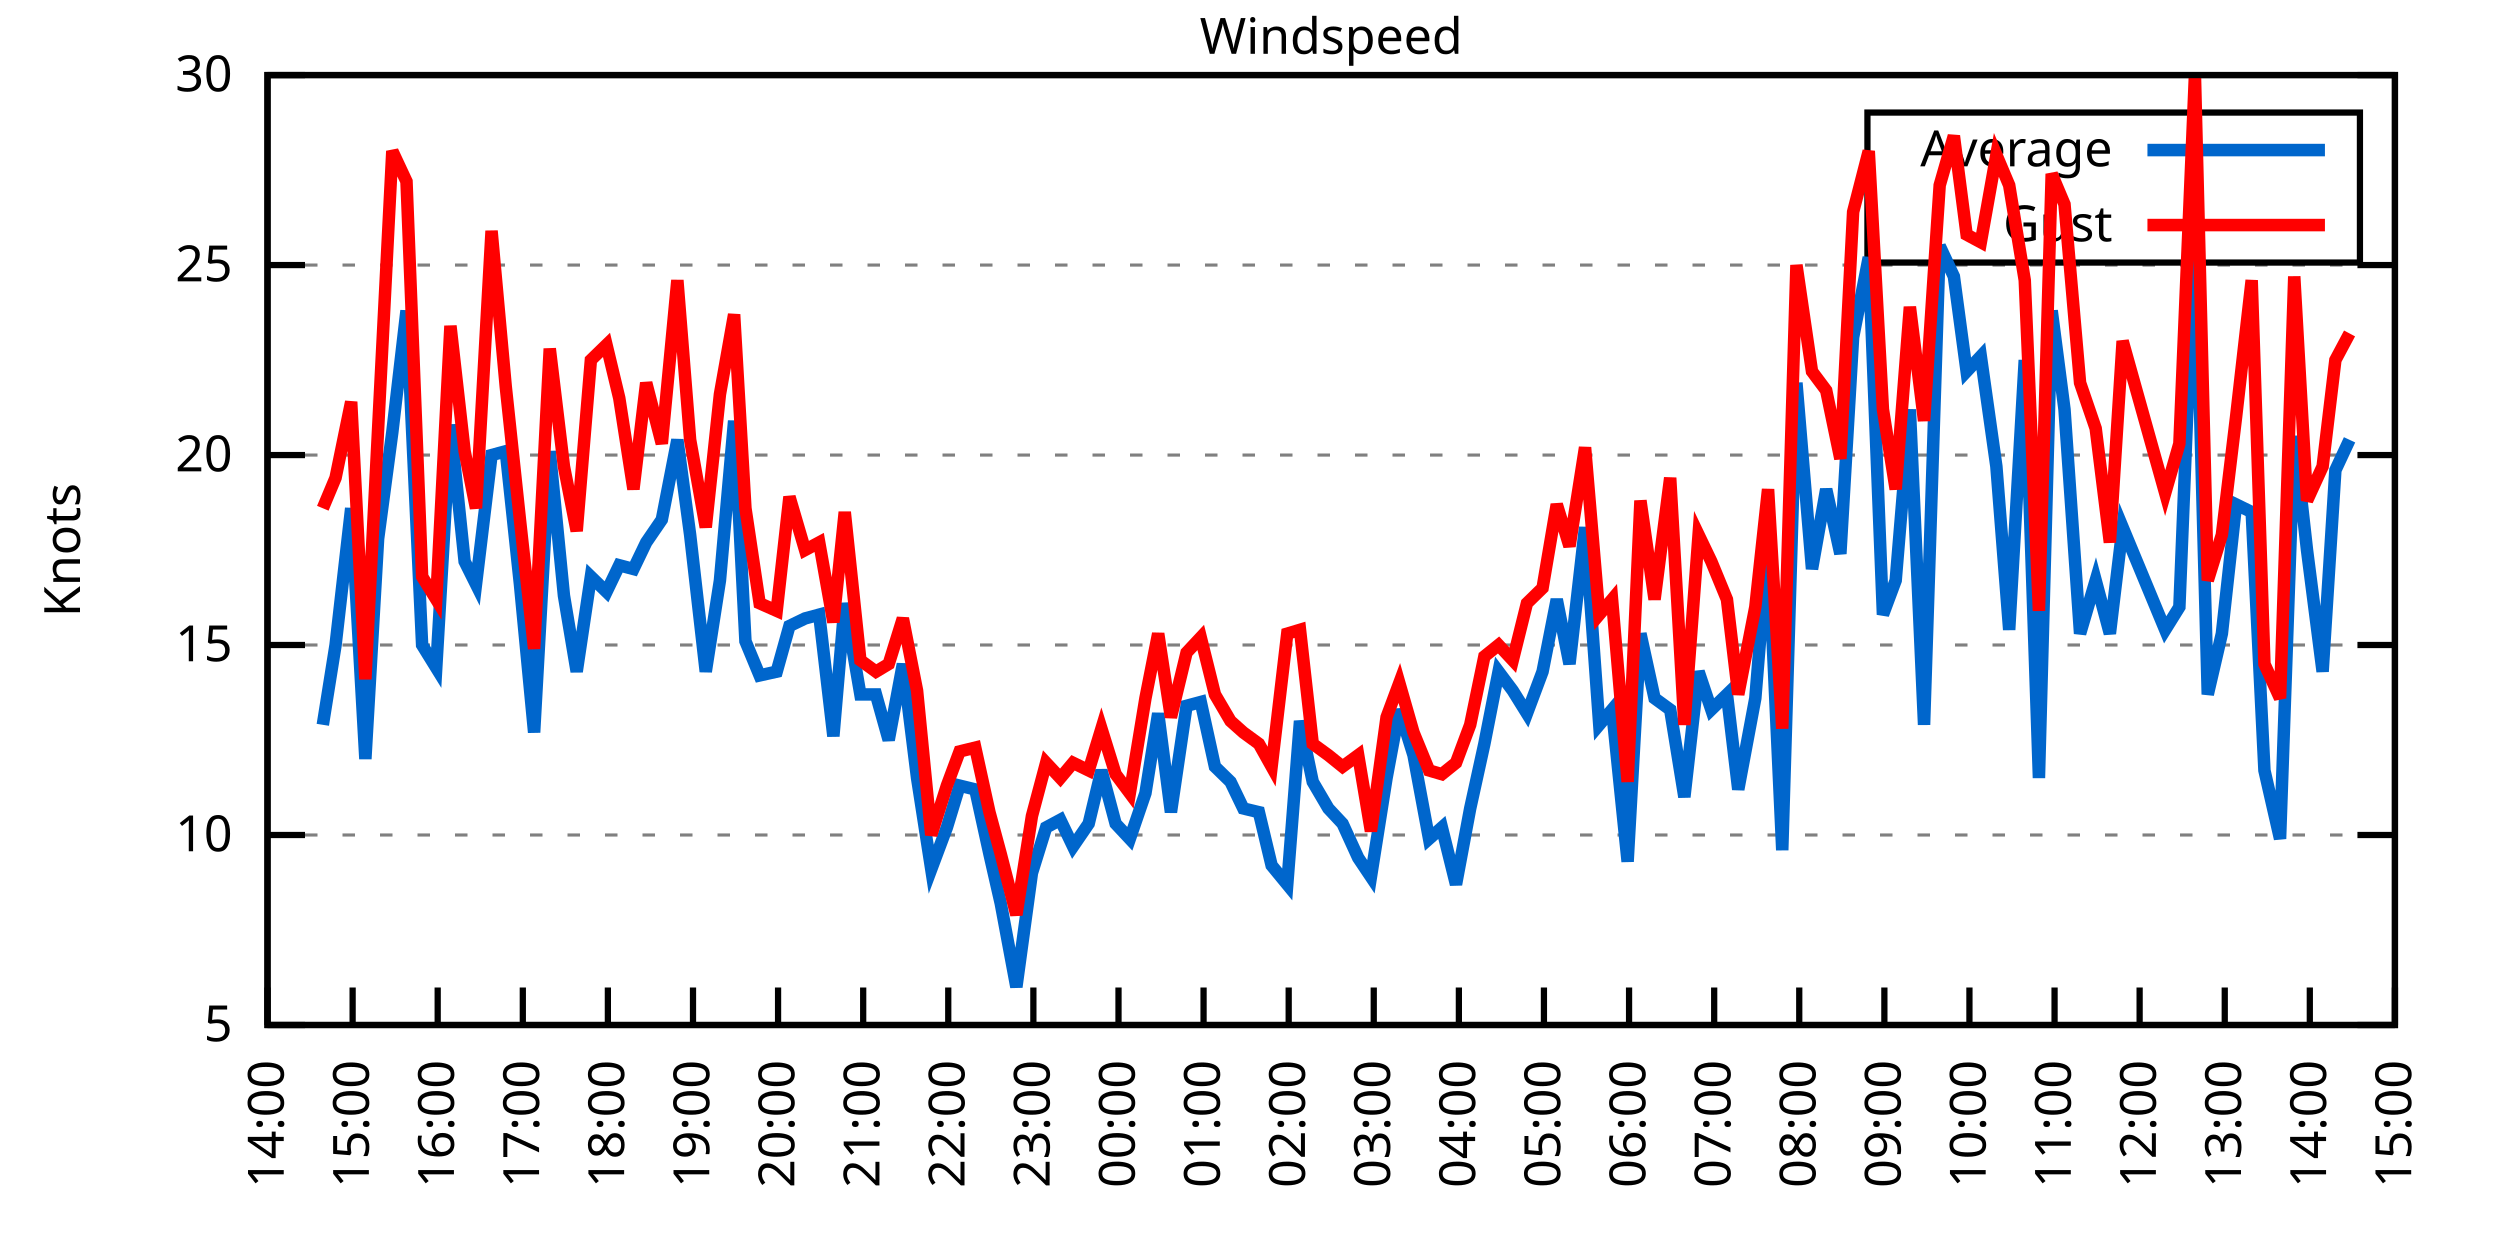
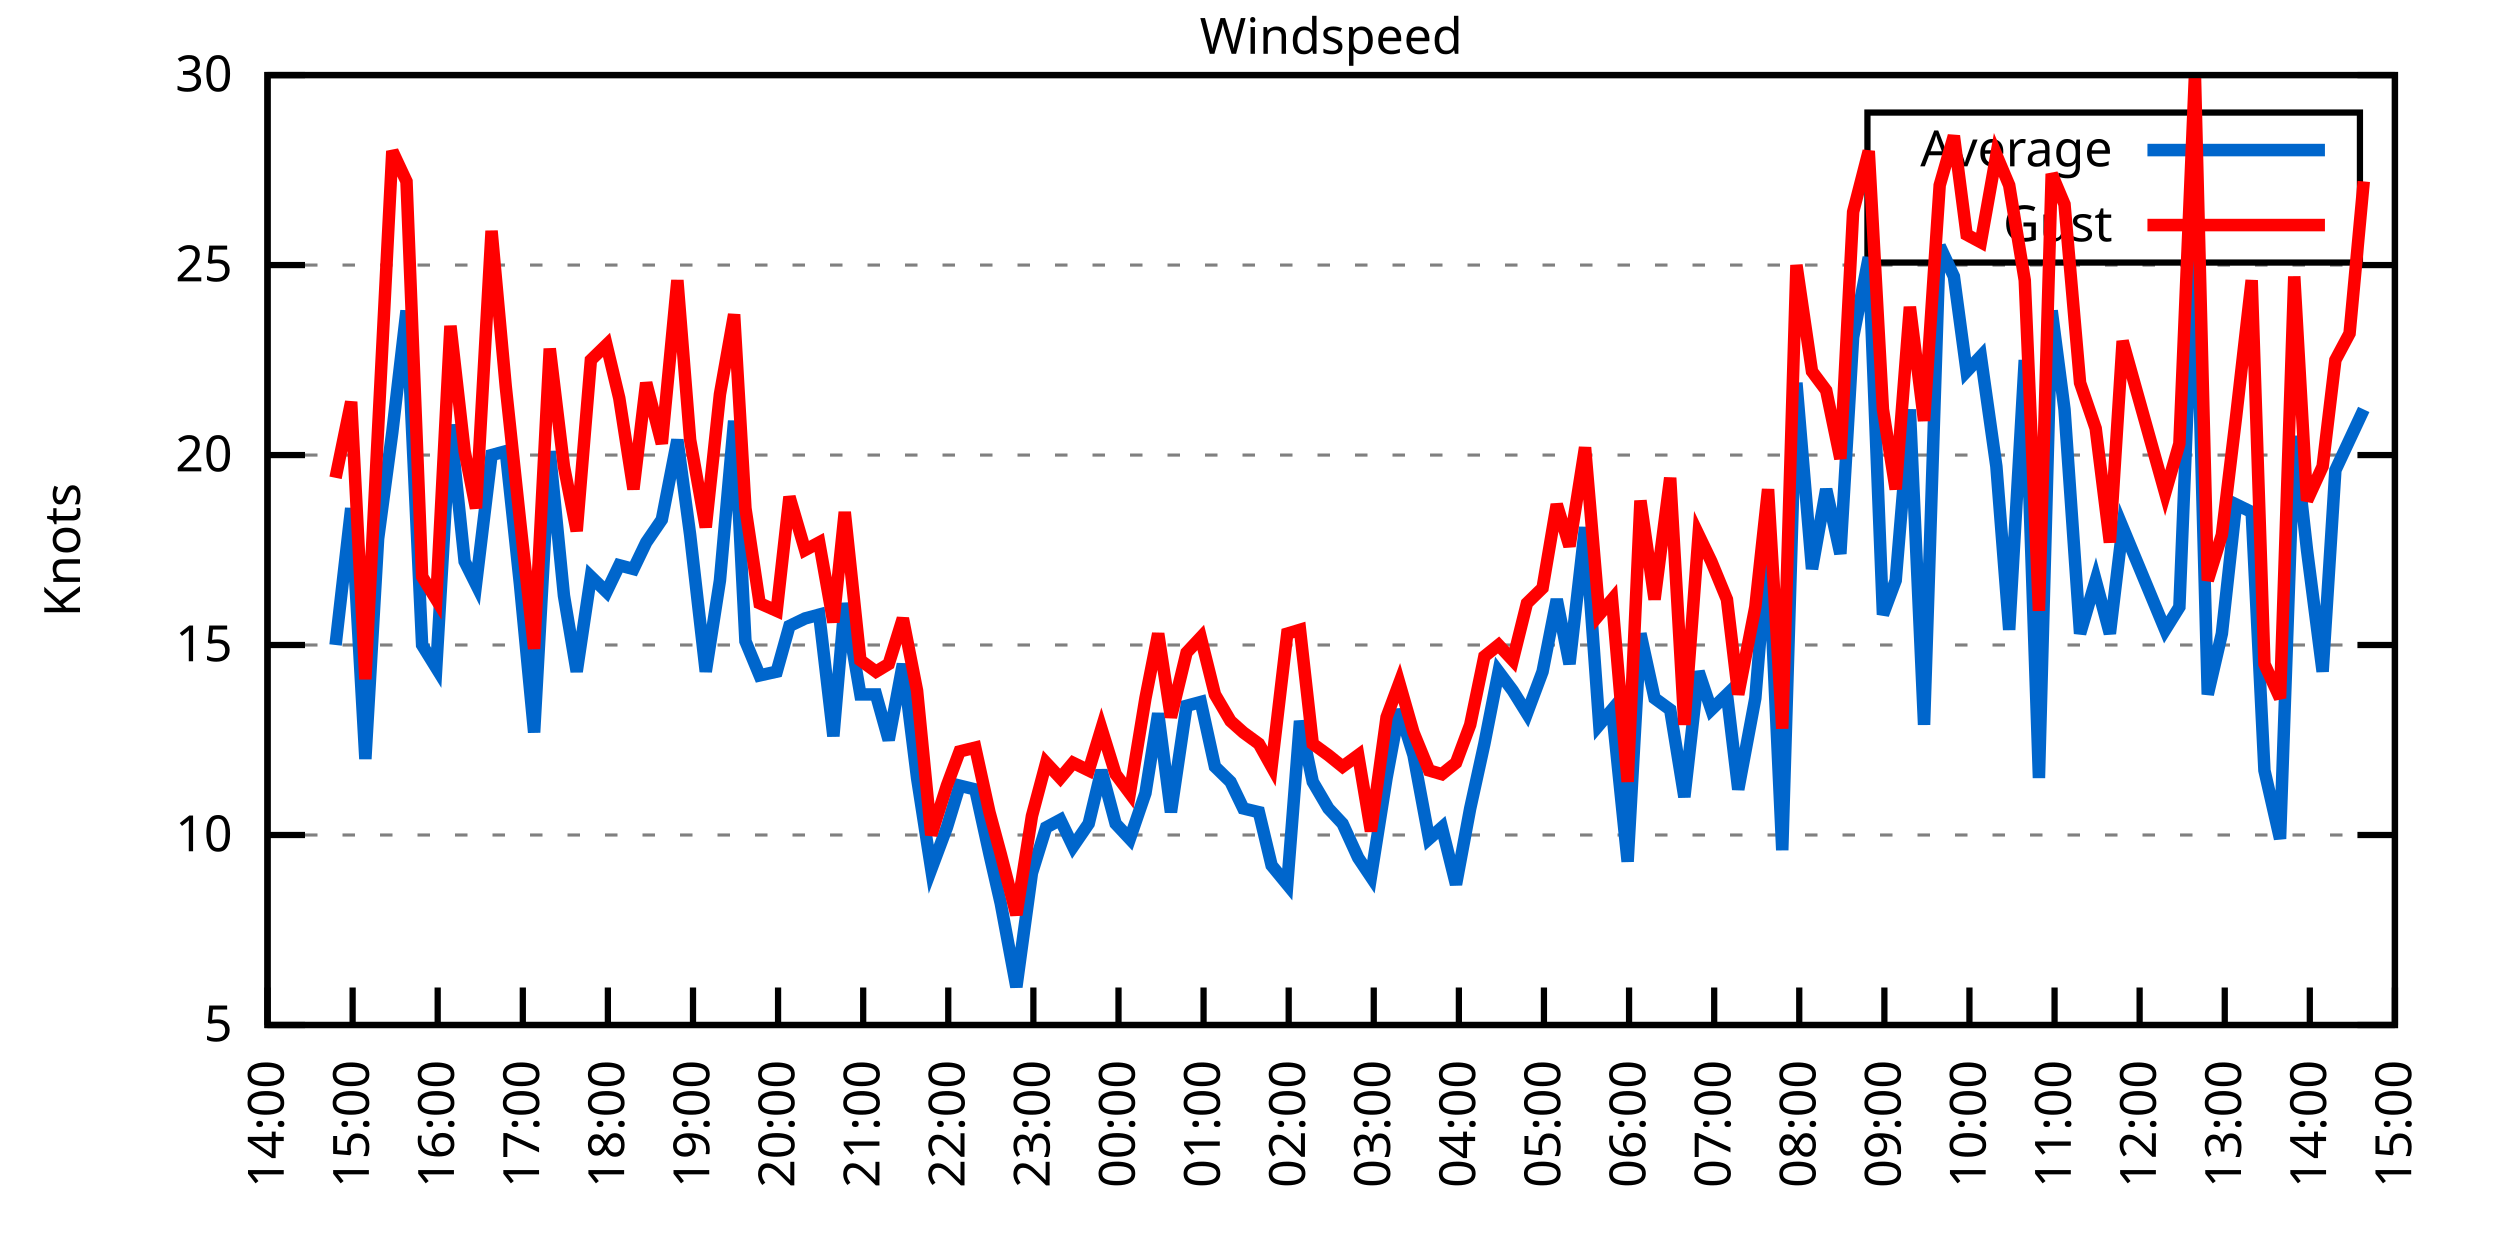
<svg xmlns="http://www.w3.org/2000/svg" xmlns:xlink="http://www.w3.org/1999/xlink" width="400" height="200" viewBox="0 0 400 200">
  <g id="gnuplot_canvas">
    <rect x="0" y="0" width="400" height="200" fill="none" />
    <defs>
      <circle id="gpDot" r="0.5" stroke-width="0.5" stroke="currentColor" />
      <path id="gpPt0" stroke-width="0.333" stroke="currentColor" d="M-1,0 h2 M0,-1 v2" />
      <path id="gpPt1" stroke-width="0.333" stroke="currentColor" d="M-1,-1 L1,1 M1,-1 L-1,1" />
      <path id="gpPt2" stroke-width="0.333" stroke="currentColor" d="M-1,0 L1,0 M0,-1 L0,1 M-1,-1 L1,1 M-1,1 L1,-1" />
      <rect id="gpPt3" stroke-width="0.333" stroke="currentColor" x="-1" y="-1" width="2" height="2" />
      <rect id="gpPt4" stroke-width="0.333" stroke="currentColor" fill="currentColor" x="-1" y="-1" width="2" height="2" />
      <circle id="gpPt5" stroke-width="0.333" stroke="currentColor" cx="0" cy="0" r="1" />
      <use xlink:href="#gpPt5" id="gpPt6" fill="currentColor" stroke="none" />
      <path id="gpPt7" stroke-width="0.333" stroke="currentColor" d="M0,-1.33 L-1.33,0.67 L1.33,0.67 z" />
      <use xlink:href="#gpPt7" id="gpPt8" fill="currentColor" stroke="none" />
      <use xlink:href="#gpPt7" id="gpPt9" stroke="currentColor" transform="rotate(180)" />
      <use xlink:href="#gpPt9" id="gpPt10" fill="currentColor" stroke="none" />
      <use xlink:href="#gpPt3" id="gpPt11" stroke="currentColor" transform="rotate(45)" />
      <use xlink:href="#gpPt11" id="gpPt12" fill="currentColor" stroke="none" />
      <path id="gpPt13" stroke-width="0.333" stroke="currentColor" d="M0,1.330 L1.265,0.411 L0.782,-1.067 L-0.782,-1.076 L-1.265,0.411 z" />
      <use xlink:href="#gpPt13" id="gpPt14" fill="currentColor" stroke="none" />
      <filter id="textbox" filterUnits="objectBoundingBox" x="0" y="0" height="1" width="1">
        <feFlood flood-color="white" flood-opacity="1" result="bgnd" />
        <feComposite in="SourceGraphic" in2="bgnd" operator="atop" />
      </filter>
      <filter id="greybox" filterUnits="objectBoundingBox" x="0" y="0" height="1" width="1">
        <feFlood flood-color="lightgrey" flood-opacity="1" result="grey" />
        <feComposite in="SourceGraphic" in2="grey" operator="atop" />
      </filter>
    </defs>
    <g fill="none" color="white" stroke="currentColor" stroke-width="1.00" stroke-linecap="butt" stroke-linejoin="miter">
</g>
    <g fill="none" color="black" stroke="currentColor" stroke-width="1.00" stroke-linecap="butt" stroke-linejoin="miter">
      <g stroke="none" shape-rendering="crispEdges">
        <polygon fill="rgb(255, 255, 255)" points="42.80,164.00 383.18,164.00 383.18,12.02 42.80,12.02 " />
      </g>
    </g>
    <g fill="none" color="black" stroke="currentColor" stroke-width="1.00" stroke-linecap="butt" stroke-linejoin="miter">
</g>
    <g fill="none" color="black" stroke="black" stroke-width="0.50" stroke-linecap="butt" stroke-linejoin="miter">
</g>
    <g fill="none" color="gray" stroke="currentColor" stroke-width="0.50" stroke-linecap="butt" stroke-linejoin="miter">
      <path stroke="gray" stroke-dasharray="2,4" class="gridline" d="M42.80,164.00 L383.19,164.00  " />
    </g>
    <g fill="none" color="gray" stroke="gray" stroke-width="1.00" stroke-linecap="butt" stroke-linejoin="miter">
</g>
    <g fill="none" color="black" stroke="currentColor" stroke-width="1.00" stroke-linecap="butt" stroke-linejoin="miter">
      <path stroke="black" d="M42.80,164.00 L48.80,164.00 M383.19,164.00 L377.19,164.00  " />
      <g transform="translate(37.20,166.60)" stroke="none" fill="black" font-family="Sans" font-size="8.00" text-anchor="end">
        <text>
          <tspan font-family="Sans"> 5</tspan>
        </text>
      </g>
    </g>
    <g fill="none" color="black" stroke="currentColor" stroke-width="1.00" stroke-linecap="butt" stroke-linejoin="miter">
</g>
    <g fill="none" color="black" stroke="black" stroke-width="0.50" stroke-linecap="butt" stroke-linejoin="miter">
</g>
    <g fill="none" color="gray" stroke="currentColor" stroke-width="0.50" stroke-linecap="butt" stroke-linejoin="miter">
      <path stroke="gray" stroke-dasharray="2,4" class="gridline" d="M42.80,133.60 L383.19,133.60  " />
    </g>
    <g fill="none" color="gray" stroke="gray" stroke-width="1.00" stroke-linecap="butt" stroke-linejoin="miter">
</g>
    <g fill="none" color="black" stroke="currentColor" stroke-width="1.00" stroke-linecap="butt" stroke-linejoin="miter">
      <path stroke="black" d="M42.80,133.60 L48.80,133.60 M383.19,133.60 L377.19,133.60  " />
      <g transform="translate(37.20,136.20)" stroke="none" fill="black" font-family="Sans" font-size="8.00" text-anchor="end">
        <text>
          <tspan font-family="Sans"> 10</tspan>
        </text>
      </g>
    </g>
    <g fill="none" color="black" stroke="currentColor" stroke-width="1.00" stroke-linecap="butt" stroke-linejoin="miter">
</g>
    <g fill="none" color="black" stroke="black" stroke-width="0.50" stroke-linecap="butt" stroke-linejoin="miter">
</g>
    <g fill="none" color="gray" stroke="currentColor" stroke-width="0.50" stroke-linecap="butt" stroke-linejoin="miter">
      <path stroke="gray" stroke-dasharray="2,4" class="gridline" d="M42.80,103.20 L383.19,103.20  " />
    </g>
    <g fill="none" color="gray" stroke="gray" stroke-width="1.00" stroke-linecap="butt" stroke-linejoin="miter">
</g>
    <g fill="none" color="black" stroke="currentColor" stroke-width="1.00" stroke-linecap="butt" stroke-linejoin="miter">
      <path stroke="black" d="M42.80,103.20 L48.80,103.20 M383.19,103.20 L377.19,103.20  " />
      <g transform="translate(37.20,105.80)" stroke="none" fill="black" font-family="Sans" font-size="8.00" text-anchor="end">
        <text>
          <tspan font-family="Sans"> 15</tspan>
        </text>
      </g>
    </g>
    <g fill="none" color="black" stroke="currentColor" stroke-width="1.00" stroke-linecap="butt" stroke-linejoin="miter">
</g>
    <g fill="none" color="black" stroke="black" stroke-width="0.50" stroke-linecap="butt" stroke-linejoin="miter">
</g>
    <g fill="none" color="gray" stroke="currentColor" stroke-width="0.50" stroke-linecap="butt" stroke-linejoin="miter">
      <path stroke="gray" stroke-dasharray="2,4" class="gridline" d="M42.80,72.81 L383.19,72.81  " />
    </g>
    <g fill="none" color="gray" stroke="gray" stroke-width="1.00" stroke-linecap="butt" stroke-linejoin="miter">
</g>
    <g fill="none" color="black" stroke="currentColor" stroke-width="1.00" stroke-linecap="butt" stroke-linejoin="miter">
      <path stroke="black" d="M42.80,72.81 L48.80,72.81 M383.19,72.81 L377.19,72.81  " />
      <g transform="translate(37.20,75.41)" stroke="none" fill="black" font-family="Sans" font-size="8.00" text-anchor="end">
        <text>
          <tspan font-family="Sans"> 20</tspan>
        </text>
      </g>
    </g>
    <g fill="none" color="black" stroke="currentColor" stroke-width="1.00" stroke-linecap="butt" stroke-linejoin="miter">
</g>
    <g fill="none" color="black" stroke="black" stroke-width="0.50" stroke-linecap="butt" stroke-linejoin="miter">
</g>
    <g fill="none" color="gray" stroke="currentColor" stroke-width="0.50" stroke-linecap="butt" stroke-linejoin="miter">
      <path stroke="gray" stroke-dasharray="2,4" class="gridline" d="M42.80,42.41 L383.19,42.41  " />
    </g>
    <g fill="none" color="gray" stroke="gray" stroke-width="1.00" stroke-linecap="butt" stroke-linejoin="miter">
</g>
    <g fill="none" color="black" stroke="currentColor" stroke-width="1.00" stroke-linecap="butt" stroke-linejoin="miter">
      <path stroke="black" d="M42.80,42.41 L48.80,42.41 M383.19,42.41 L377.19,42.41  " />
      <g transform="translate(37.20,45.01)" stroke="none" fill="black" font-family="Sans" font-size="8.00" text-anchor="end">
        <text>
          <tspan font-family="Sans"> 25</tspan>
        </text>
      </g>
    </g>
    <g fill="none" color="black" stroke="currentColor" stroke-width="1.00" stroke-linecap="butt" stroke-linejoin="miter">
</g>
    <g fill="none" color="black" stroke="black" stroke-width="0.50" stroke-linecap="butt" stroke-linejoin="miter">
</g>
    <g fill="none" color="gray" stroke="currentColor" stroke-width="0.50" stroke-linecap="butt" stroke-linejoin="miter">
      <path stroke="gray" stroke-dasharray="2,4" class="gridline" d="M42.80,12.01 L383.19,12.01  " />
    </g>
    <g fill="none" color="gray" stroke="gray" stroke-width="1.00" stroke-linecap="butt" stroke-linejoin="miter">
</g>
    <g fill="none" color="black" stroke="currentColor" stroke-width="1.00" stroke-linecap="butt" stroke-linejoin="miter">
      <path stroke="black" d="M42.80,12.01 L48.80,12.01 M383.19,12.01 L377.19,12.01  " />
      <g transform="translate(37.20,14.61)" stroke="none" fill="black" font-family="Sans" font-size="8.00" text-anchor="end">
        <text>
          <tspan font-family="Sans"> 30</tspan>
        </text>
      </g>
    </g>
    <g fill="none" color="black" stroke="currentColor" stroke-width="1.00" stroke-linecap="butt" stroke-linejoin="miter">
      <path stroke="black" d="M42.80,164.00 L42.80,158.00  " />
      <g transform="translate(45.40,169.60) rotate(270.00)" stroke="none" fill="black" font-family="Sans" font-size="8.00" text-anchor="end">
        <text>
          <tspan font-family="Sans">14:00</tspan>
        </text>
      </g>
    </g>
    <g fill="none" color="black" stroke="currentColor" stroke-width="1.00" stroke-linecap="butt" stroke-linejoin="miter">
      <path stroke="black" d="M56.42,164.00 L56.42,158.00  " />
      <g transform="translate(59.02,169.60) rotate(270.00)" stroke="none" fill="black" font-family="Sans" font-size="8.00" text-anchor="end">
        <text>
          <tspan font-family="Sans">15:00</tspan>
        </text>
      </g>
    </g>
    <g fill="none" color="black" stroke="currentColor" stroke-width="1.00" stroke-linecap="butt" stroke-linejoin="miter">
      <path stroke="black" d="M70.03,164.00 L70.03,158.00  " />
      <g transform="translate(72.63,169.60) rotate(270.00)" stroke="none" fill="black" font-family="Sans" font-size="8.00" text-anchor="end">
        <text>
          <tspan font-family="Sans">16:00</tspan>
        </text>
      </g>
    </g>
    <g fill="none" color="black" stroke="currentColor" stroke-width="1.00" stroke-linecap="butt" stroke-linejoin="miter">
      <path stroke="black" d="M83.65,164.00 L83.65,158.00  " />
      <g transform="translate(86.25,169.60) rotate(270.00)" stroke="none" fill="black" font-family="Sans" font-size="8.00" text-anchor="end">
        <text>
          <tspan font-family="Sans">17:00</tspan>
        </text>
      </g>
    </g>
    <g fill="none" color="black" stroke="currentColor" stroke-width="1.00" stroke-linecap="butt" stroke-linejoin="miter">
      <path stroke="black" d="M97.26,164.00 L97.26,158.00  " />
      <g transform="translate(99.86,169.60) rotate(270.00)" stroke="none" fill="black" font-family="Sans" font-size="8.00" text-anchor="end">
        <text>
          <tspan font-family="Sans">18:00</tspan>
        </text>
      </g>
    </g>
    <g fill="none" color="black" stroke="currentColor" stroke-width="1.00" stroke-linecap="butt" stroke-linejoin="miter">
      <path stroke="black" d="M110.88,164.00 L110.88,158.00  " />
      <g transform="translate(113.48,169.60) rotate(270.00)" stroke="none" fill="black" font-family="Sans" font-size="8.00" text-anchor="end">
        <text>
          <tspan font-family="Sans">19:00</tspan>
        </text>
      </g>
    </g>
    <g fill="none" color="black" stroke="currentColor" stroke-width="1.00" stroke-linecap="butt" stroke-linejoin="miter">
      <path stroke="black" d="M124.49,164.00 L124.49,158.00  " />
      <g transform="translate(127.09,169.60) rotate(270.00)" stroke="none" fill="black" font-family="Sans" font-size="8.00" text-anchor="end">
        <text>
          <tspan font-family="Sans">20:00</tspan>
        </text>
      </g>
    </g>
    <g fill="none" color="black" stroke="currentColor" stroke-width="1.00" stroke-linecap="butt" stroke-linejoin="miter">
      <path stroke="black" d="M138.11,164.00 L138.11,158.00  " />
      <g transform="translate(140.71,169.60) rotate(270.00)" stroke="none" fill="black" font-family="Sans" font-size="8.00" text-anchor="end">
        <text>
          <tspan font-family="Sans">21:00</tspan>
        </text>
      </g>
    </g>
    <g fill="none" color="black" stroke="currentColor" stroke-width="1.00" stroke-linecap="butt" stroke-linejoin="miter">
      <path stroke="black" d="M151.72,164.00 L151.72,158.00  " />
      <g transform="translate(154.32,169.60) rotate(270.00)" stroke="none" fill="black" font-family="Sans" font-size="8.00" text-anchor="end">
        <text>
          <tspan font-family="Sans">22:00</tspan>
        </text>
      </g>
    </g>
    <g fill="none" color="black" stroke="currentColor" stroke-width="1.00" stroke-linecap="butt" stroke-linejoin="miter">
      <path stroke="black" d="M165.34,164.00 L165.34,158.00  " />
      <g transform="translate(167.94,169.60) rotate(270.00)" stroke="none" fill="black" font-family="Sans" font-size="8.00" text-anchor="end">
        <text>
          <tspan font-family="Sans">23:00</tspan>
        </text>
      </g>
    </g>
    <g fill="none" color="black" stroke="currentColor" stroke-width="1.00" stroke-linecap="butt" stroke-linejoin="miter">
      <path stroke="black" d="M178.96,164.00 L178.96,158.00  " />
      <g transform="translate(181.56,169.60) rotate(270.00)" stroke="none" fill="black" font-family="Sans" font-size="8.00" text-anchor="end">
        <text>
          <tspan font-family="Sans">00:00</tspan>
        </text>
      </g>
    </g>
    <g fill="none" color="black" stroke="currentColor" stroke-width="1.00" stroke-linecap="butt" stroke-linejoin="miter">
      <path stroke="black" d="M192.57,164.00 L192.57,158.00  " />
      <g transform="translate(195.17,169.60) rotate(270.00)" stroke="none" fill="black" font-family="Sans" font-size="8.00" text-anchor="end">
        <text>
          <tspan font-family="Sans">01:00</tspan>
        </text>
      </g>
    </g>
    <g fill="none" color="black" stroke="currentColor" stroke-width="1.00" stroke-linecap="butt" stroke-linejoin="miter">
      <path stroke="black" d="M206.19,164.00 L206.19,158.00  " />
      <g transform="translate(208.79,169.60) rotate(270.00)" stroke="none" fill="black" font-family="Sans" font-size="8.00" text-anchor="end">
        <text>
          <tspan font-family="Sans">02:00</tspan>
        </text>
      </g>
    </g>
    <g fill="none" color="black" stroke="currentColor" stroke-width="1.00" stroke-linecap="butt" stroke-linejoin="miter">
      <path stroke="black" d="M219.80,164.00 L219.80,158.00  " />
      <g transform="translate(222.40,169.60) rotate(270.00)" stroke="none" fill="black" font-family="Sans" font-size="8.00" text-anchor="end">
        <text>
          <tspan font-family="Sans">03:00</tspan>
        </text>
      </g>
    </g>
    <g fill="none" color="black" stroke="currentColor" stroke-width="1.00" stroke-linecap="butt" stroke-linejoin="miter">
      <path stroke="black" d="M233.42,164.00 L233.42,158.00  " />
      <g transform="translate(236.02,169.60) rotate(270.00)" stroke="none" fill="black" font-family="Sans" font-size="8.00" text-anchor="end">
        <text>
          <tspan font-family="Sans">04:00</tspan>
        </text>
      </g>
    </g>
    <g fill="none" color="black" stroke="currentColor" stroke-width="1.00" stroke-linecap="butt" stroke-linejoin="miter">
      <path stroke="black" d="M247.03,164.00 L247.03,158.00  " />
      <g transform="translate(249.63,169.60) rotate(270.00)" stroke="none" fill="black" font-family="Sans" font-size="8.00" text-anchor="end">
        <text>
          <tspan font-family="Sans">05:00</tspan>
        </text>
      </g>
    </g>
    <g fill="none" color="black" stroke="currentColor" stroke-width="1.00" stroke-linecap="butt" stroke-linejoin="miter">
      <path stroke="black" d="M260.65,164.00 L260.65,158.00  " />
      <g transform="translate(263.25,169.60) rotate(270.00)" stroke="none" fill="black" font-family="Sans" font-size="8.00" text-anchor="end">
        <text>
          <tspan font-family="Sans">06:00</tspan>
        </text>
      </g>
    </g>
    <g fill="none" color="black" stroke="currentColor" stroke-width="1.00" stroke-linecap="butt" stroke-linejoin="miter">
      <path stroke="black" d="M274.27,164.00 L274.27,158.00  " />
      <g transform="translate(276.87,169.60) rotate(270.00)" stroke="none" fill="black" font-family="Sans" font-size="8.00" text-anchor="end">
        <text>
          <tspan font-family="Sans">07:00</tspan>
        </text>
      </g>
    </g>
    <g fill="none" color="black" stroke="currentColor" stroke-width="1.00" stroke-linecap="butt" stroke-linejoin="miter">
      <path stroke="black" d="M287.88,164.00 L287.88,158.00  " />
      <g transform="translate(290.48,169.60) rotate(270.00)" stroke="none" fill="black" font-family="Sans" font-size="8.00" text-anchor="end">
        <text>
          <tspan font-family="Sans">08:00</tspan>
        </text>
      </g>
    </g>
    <g fill="none" color="black" stroke="currentColor" stroke-width="1.00" stroke-linecap="butt" stroke-linejoin="miter">
      <path stroke="black" d="M301.50,164.00 L301.50,158.00  " />
      <g transform="translate(304.10,169.60) rotate(270.00)" stroke="none" fill="black" font-family="Sans" font-size="8.00" text-anchor="end">
        <text>
          <tspan font-family="Sans">09:00</tspan>
        </text>
      </g>
    </g>
    <g fill="none" color="black" stroke="currentColor" stroke-width="1.00" stroke-linecap="butt" stroke-linejoin="miter">
      <path stroke="black" d="M315.11,164.00 L315.11,158.00  " />
      <g transform="translate(317.71,169.60) rotate(270.00)" stroke="none" fill="black" font-family="Sans" font-size="8.00" text-anchor="end">
        <text>
          <tspan font-family="Sans">10:00</tspan>
        </text>
      </g>
    </g>
    <g fill="none" color="black" stroke="currentColor" stroke-width="1.00" stroke-linecap="butt" stroke-linejoin="miter">
      <path stroke="black" d="M328.73,164.00 L328.73,158.00  " />
      <g transform="translate(331.33,169.60) rotate(270.00)" stroke="none" fill="black" font-family="Sans" font-size="8.00" text-anchor="end">
        <text>
          <tspan font-family="Sans">11:00</tspan>
        </text>
      </g>
    </g>
    <g fill="none" color="black" stroke="currentColor" stroke-width="1.00" stroke-linecap="butt" stroke-linejoin="miter">
      <path stroke="black" d="M342.34,164.00 L342.34,158.00  " />
      <g transform="translate(344.94,169.60) rotate(270.00)" stroke="none" fill="black" font-family="Sans" font-size="8.00" text-anchor="end">
        <text>
          <tspan font-family="Sans">12:00</tspan>
        </text>
      </g>
    </g>
    <g fill="none" color="black" stroke="currentColor" stroke-width="1.00" stroke-linecap="butt" stroke-linejoin="miter">
      <path stroke="black" d="M355.96,164.00 L355.96,158.00  " />
      <g transform="translate(358.56,169.60) rotate(270.00)" stroke="none" fill="black" font-family="Sans" font-size="8.00" text-anchor="end">
        <text>
          <tspan font-family="Sans">13:00</tspan>
        </text>
      </g>
    </g>
    <g fill="none" color="black" stroke="currentColor" stroke-width="1.00" stroke-linecap="butt" stroke-linejoin="miter">
      <path stroke="black" d="M369.57,164.00 L369.57,158.00  " />
      <g transform="translate(372.17,169.60) rotate(270.00)" stroke="none" fill="black" font-family="Sans" font-size="8.00" text-anchor="end">
        <text>
          <tspan font-family="Sans">14:00</tspan>
        </text>
      </g>
    </g>
    <g fill="none" color="black" stroke="currentColor" stroke-width="1.00" stroke-linecap="butt" stroke-linejoin="miter">
      <path stroke="black" d="M383.19,164.00 L383.19,158.00  " />
      <g transform="translate(385.79,169.60) rotate(270.00)" stroke="none" fill="black" font-family="Sans" font-size="8.00" text-anchor="end">
        <text>
          <tspan font-family="Sans">15:00</tspan>
        </text>
      </g>
    </g>
    <g fill="none" color="black" stroke="currentColor" stroke-width="1.00" stroke-linecap="butt" stroke-linejoin="miter">
</g>
    <g fill="none" color="black" stroke="currentColor" stroke-width="1.00" stroke-linecap="butt" stroke-linejoin="miter">
      <path stroke="black" d="M42.80,12.01 L42.80,164.00 L383.19,164.00 L383.19,12.01 L42.80,12.01 Z  " />
    </g>
    <g fill="none" color="black" stroke="currentColor" stroke-width="1.00" stroke-linecap="butt" stroke-linejoin="miter">
</g>
    <g fill="none" color="black" stroke="currentColor" stroke-width="1.00" stroke-linecap="butt" stroke-linejoin="miter">
      <path stroke="black" d="M298.79,42.01 L298.79,18.01 L377.59,18.01 L377.59,42.01 L298.79,42.01 Z  " />
    </g>
    <g id="Windspeed_plot_1">
      <g fill="none" color="white" stroke="black" stroke-width="2.00" stroke-linecap="butt" stroke-linejoin="miter">
</g>
      <g fill="none" color="black" stroke="currentColor" stroke-width="2.00" stroke-linecap="butt" stroke-linejoin="miter">
        <g transform="translate(337.99,26.61)" stroke="none" fill="black" font-family="Sans" font-size="8.00" text-anchor="end">
          <text>
            <tspan font-family="Sans">Average</tspan>
          </text>
        </g>
      </g>
      <g fill="none" color="black" stroke="currentColor" stroke-width="2.00" stroke-linecap="butt" stroke-linejoin="miter">
-         <path stroke="rgb(  0, 102, 204)" d="M343.59,24.01 L371.99,24.01 M51.65,115.97 L53.69,103.20 L56.19,81.32 L58.46,121.44 L60.50,86.18 L62.77,69.16   L65.04,49.70 L67.54,103.20 L69.80,106.85 L72.07,67.94 L74.34,89.83 L76.16,93.48 L78.65,72.81 L80.92,72.20   L83.19,93.48 L85.46,117.19 L87.96,72.20 L90.23,95.30 L92.27,107.46 L94.54,92.26 L97.04,94.69 L99.08,90.44   L101.35,91.04 L103.39,86.79 L105.89,83.14 L108.38,70.37 L110.42,85.57 L112.92,107.46 L115.19,92.87 L117.46,67.33   L119.27,102.60 L121.54,108.07 L124.27,107.46 L126.31,100.16 L128.81,98.95 L131.07,98.34 L133.34,117.80 L135.16,96.52   L137.66,111.11 L140.15,111.11 L142.19,118.40 L144.46,106.24 L146.73,124.48 L149.00,139.07 L151.50,132.39 L153.54,125.70   L156.04,126.31 L158.31,136.64 L160.12,144.55 L162.62,157.92 L165.11,139.68 L167.38,132.39 L169.65,131.17 L171.69,135.43   L174.19,131.78 L176.23,123.27 L178.50,131.78 L180.77,134.21 L183.27,126.91 L185.31,114.15 L187.35,129.95 L189.85,112.93   L192.12,112.32 L194.39,122.66 L196.88,125.09 L198.93,129.35 L201.42,129.95 L203.46,138.47 L205.96,141.51 L208.00,115.36   L210.04,125.09 L212.54,129.35 L214.81,131.78 L217.31,137.25 L219.35,140.29 L221.85,124.48 L223.89,113.54 L226.16,120.83   L228.65,134.21 L230.70,132.39 L232.96,141.51 L235.23,129.35 L237.50,119.01 L239.77,107.46 L242.04,110.50 L244.31,114.15   L246.81,107.46 L249.08,95.91 L251.12,106.24 L253.61,84.36 L255.88,115.97 L257.93,113.54 L260.42,137.86 L262.47,101.38   L264.73,111.72 L267.23,113.54 L269.50,127.52 L271.77,107.46 L273.81,113.54 L276.31,111.11 L278.12,126.31 L280.85,111.72   L282.89,86.79 L285.16,136.03 L287.43,61.25 L289.92,91.04 L292.19,78.28 L294.46,88.61 L296.50,53.96 L299.00,41.19   L301.27,98.34 L303.31,92.87 L305.58,65.51 L307.85,115.97 L310.35,39.37 L312.62,44.23 L314.66,59.43 L316.93,57.00   L319.42,74.63 L321.47,100.77 L323.96,57.61 L326.23,124.48 L328.27,49.70 L330.32,65.51 L332.81,101.38 L335.31,92.87   L337.58,101.38 L339.62,84.36 L346.43,100.77 L348.70,97.12 L351.19,35.72 L353.24,111.11 L355.50,101.38 L357.77,80.71   L360.27,81.93 L362.31,123.27 L364.81,134.21 L367.08,69.77 L369.12,88.00 L371.62,107.46 L373.66,75.24 L375.93,70.37    " />
+         <path stroke="rgb(  0, 102, 204)" d="M343.59,24.01 L371.99,24.01 M53.69,103.20 L56.19,81.32 L58.46,121.44 L60.50,86.18 L62.77,69.16 L65.04,49.70   L67.54,103.20 L69.80,106.85 L72.07,67.94 L74.34,89.83 L76.16,93.48 L78.65,72.81 L80.92,72.20 L83.19,93.48   L85.46,117.19 L87.96,72.20 L90.23,95.30 L92.27,107.46 L94.54,92.26 L97.04,94.69 L99.08,90.44 L101.35,91.04   L103.39,86.79 L105.89,83.14 L108.38,70.37 L110.42,85.57 L112.92,107.46 L115.19,92.87 L117.46,67.33 L119.27,102.60   L121.54,108.07 L124.27,107.46 L126.31,100.16 L128.81,98.95 L131.07,98.34 L133.34,117.80 L135.16,96.52 L137.66,111.11   L140.15,111.11 L142.19,118.40 L144.46,106.24 L146.73,124.48 L149.00,139.07 L151.50,132.39 L153.54,125.70 L156.04,126.31   L158.31,136.64 L160.12,144.55 L162.62,157.92 L165.11,139.68 L167.38,132.39 L169.65,131.17 L171.69,135.43 L174.19,131.78   L176.23,123.27 L178.50,131.78 L180.77,134.21 L183.27,126.91 L185.31,114.15 L187.35,129.95 L189.85,112.93 L192.12,112.32   L194.39,122.66 L196.88,125.09 L198.93,129.35 L201.42,129.95 L203.46,138.47 L205.96,141.51 L208.00,115.36 L210.04,125.09   L212.54,129.35 L214.81,131.78 L217.31,137.25 L219.35,140.29 L221.85,124.48 L223.89,113.54 L226.16,120.83 L228.65,134.21   L230.70,132.39 L232.96,141.51 L235.23,129.35 L237.50,119.01 L239.77,107.46 L242.04,110.50 L244.31,114.15 L246.81,107.46   L249.08,95.91 L251.12,106.24 L253.61,84.36 L255.88,115.97 L257.93,113.54 L260.42,137.86 L262.47,101.38 L264.73,111.72   L267.23,113.54 L269.50,127.52 L271.77,107.46 L273.81,113.54 L276.31,111.11 L278.12,126.31 L280.85,111.72 L282.89,86.79   L285.16,136.03 L287.43,61.25 L289.92,91.04 L292.19,78.28 L294.46,88.61 L296.50,53.96 L299.00,41.19 L301.27,98.34   L303.31,92.87 L305.58,65.51 L307.85,115.97 L310.35,39.37 L312.62,44.23 L314.66,59.43 L316.93,57.00 L319.42,74.63   L321.47,100.77 L323.96,57.61 L326.23,124.48 L328.27,49.70 L330.32,65.51 L332.81,101.38 L335.31,92.87 L337.58,101.38   L339.62,84.36 L346.43,100.77 L348.70,97.12 L351.19,35.72 L353.24,111.11 L355.50,101.38 L357.77,80.71 L360.27,81.93   L362.31,123.27 L364.81,134.21 L367.08,69.77 L369.12,88.00 L371.62,107.46 L373.66,75.24 L375.93,70.37 L378.20,65.51    " />
      </g>
    </g>
    <g id="Windspeed_plot_2">
      <g fill="none" color="black" stroke="currentColor" stroke-width="2.00" stroke-linecap="butt" stroke-linejoin="miter">
        <g transform="translate(337.99,38.61)" stroke="none" fill="black" font-family="Sans" font-size="8.00" text-anchor="end">
          <text>
            <tspan font-family="Sans">Gust</tspan>
          </text>
        </g>
      </g>
      <g fill="none" color="black" stroke="currentColor" stroke-width="2.00" stroke-linecap="butt" stroke-linejoin="miter">
-         <path stroke="rgb(255,   0,   0)" d="M343.59,36.01 L371.99,36.01 M51.65,81.32 L53.69,76.45 L56.19,64.29 L58.46,108.68 L60.50,68.55 L62.77,24.17   L65.04,29.03 L67.54,92.26 L69.80,95.91 L72.07,52.14 L74.34,72.20 L76.16,81.32 L78.65,36.94 L80.92,61.86   L83.19,83.14 L85.46,103.81 L87.96,55.78 L90.23,74.63 L92.27,84.97 L94.54,57.61 L97.04,55.18 L99.08,63.69   L101.35,78.28 L103.39,61.25 L105.89,70.98 L108.38,44.84 L110.42,70.37 L112.92,84.36 L115.19,63.08 L117.46,50.31   L119.27,81.32 L121.54,96.52 L124.27,97.73 L126.31,79.49 L128.81,88.00 L131.07,86.79 L133.34,99.56 L135.16,81.93   L137.66,105.64 L140.15,107.46 L142.19,106.24 L144.46,98.95 L146.73,110.50 L149.00,133.60 L151.50,125.70 L153.54,120.23   L156.04,119.62 L158.31,129.95 L160.12,136.64 L162.62,146.37 L165.11,130.56 L167.38,122.05 L169.65,124.48 L171.69,122.05   L174.19,123.27 L176.23,116.58 L178.50,123.87 L180.77,126.91 L183.27,111.72 L185.31,101.38 L187.35,114.76 L189.85,104.42   L192.12,101.99 L194.39,111.11 L196.88,115.36 L198.93,117.19 L201.42,119.01 L203.46,122.66 L205.96,101.38 L208.00,100.77   L210.04,119.01 L212.54,120.83 L214.81,122.66 L217.31,120.83 L219.35,132.99 L221.85,114.76 L223.89,109.28 L226.16,117.19   L228.65,123.27 L230.70,123.87 L232.96,122.05 L235.23,115.97 L237.50,105.03 L239.77,103.20 L242.04,105.64 L244.31,96.52   L246.81,94.08 L249.08,80.71 L251.12,87.40 L253.61,71.59 L255.88,98.34 L257.93,95.91 L260.42,125.09 L262.47,80.10   L264.73,95.91 L267.23,76.45 L269.50,115.97 L271.77,85.57 L273.81,89.83 L276.31,95.91 L278.12,111.11 L280.85,97.12   L282.89,78.28 L285.16,116.58 L287.43,42.41 L289.92,59.43 L292.19,62.47 L294.46,73.41 L296.50,33.90 L299.00,24.17   L301.27,65.51 L303.31,78.28 L305.58,49.10 L307.85,67.33 L310.35,29.64 L312.62,21.74 L314.66,37.54 L316.93,38.76   L319.42,24.78 L321.47,29.64 L323.96,44.84 L326.23,97.73 L328.27,27.82 L330.32,32.68 L332.81,61.25 L335.31,68.55   L337.58,86.79 L339.62,54.57 L346.43,78.89 L348.70,70.98 L351.19,12.01 L353.24,92.87 L355.50,85.57 L357.77,66.73   L360.27,44.84 L362.31,106.24 L364.81,111.72 L367.08,44.23 L369.12,80.10 L371.62,74.63 L373.66,57.61 L375.93,53.35    " />
+         <path stroke="rgb(255,   0,   0)" d="M343.59,36.01 L371.99,36.01 M53.69,76.45 L56.19,64.29 L58.46,108.68 L60.50,68.55 L62.77,24.17 L65.04,29.03   L67.54,92.26 L69.80,95.91 L72.07,52.14 L74.34,72.20 L76.16,81.32 L78.65,36.94 L80.92,61.86 L83.19,83.14   L85.46,103.81 L87.96,55.78 L90.23,74.63 L92.27,84.97 L94.54,57.61 L97.04,55.18 L99.08,63.69 L101.35,78.28   L103.39,61.25 L105.89,70.98 L108.38,44.84 L110.42,70.37 L112.92,84.36 L115.19,63.08 L117.46,50.31 L119.27,81.32   L121.54,96.52 L124.27,97.73 L126.31,79.49 L128.81,88.00 L131.07,86.79 L133.34,99.56 L135.16,81.93 L137.66,105.64   L140.15,107.46 L142.19,106.24 L144.46,98.95 L146.73,110.50 L149.00,133.60 L151.50,125.70 L153.54,120.23 L156.04,119.62   L158.31,129.95 L160.12,136.64 L162.62,146.37 L165.11,130.56 L167.38,122.05 L169.65,124.48 L171.69,122.05 L174.19,123.27   L176.23,116.58 L178.50,123.87 L180.77,126.91 L183.27,111.72 L185.31,101.38 L187.35,114.76 L189.85,104.42 L192.12,101.99   L194.39,111.11 L196.88,115.36 L198.93,117.19 L201.42,119.01 L203.46,122.66 L205.96,101.38 L208.00,100.77 L210.04,119.01   L212.54,120.83 L214.81,122.66 L217.31,120.83 L219.35,132.99 L221.85,114.76 L223.89,109.28 L226.16,117.19 L228.65,123.27   L230.70,123.87 L232.96,122.05 L235.23,115.97 L237.50,105.03 L239.77,103.20 L242.04,105.64 L244.31,96.52 L246.81,94.08   L249.08,80.71 L251.12,87.40 L253.61,71.59 L255.88,98.34 L257.93,95.91 L260.42,125.09 L262.47,80.10 L264.73,95.91   L267.23,76.45 L269.50,115.97 L271.77,85.57 L273.81,89.83 L276.31,95.91 L278.12,111.11 L280.85,97.12 L282.89,78.28   L285.16,116.58 L287.43,42.41 L289.92,59.43 L292.19,62.47 L294.46,73.41 L296.50,33.90 L299.00,24.17 L301.27,65.51   L303.31,78.28 L305.58,49.10 L307.85,67.33 L310.35,29.64 L312.62,21.74 L314.66,37.54 L316.93,38.76 L319.42,24.78   L321.47,29.64 L323.96,44.84 L326.23,97.73 L328.27,27.82 L330.32,32.68 L332.81,61.25 L335.31,68.55 L337.58,86.79   L339.62,54.57 L346.43,78.89 L348.70,70.98 L351.19,12.01 L353.24,92.87 L355.50,85.57 L357.77,66.73 L360.27,44.84   L362.31,106.24 L364.81,111.72 L367.08,44.23 L369.12,80.10 L371.62,74.63 L373.66,57.61 L375.93,53.35 L378.20,29.03    " />
      </g>
    </g>
    <g fill="none" color="black" stroke="currentColor" stroke-width="2.00" stroke-linecap="butt" stroke-linejoin="miter">
</g>
    <g fill="none" color="black" stroke="black" stroke-width="1.00" stroke-linecap="butt" stroke-linejoin="miter">
</g>
    <g fill="none" color="black" stroke="currentColor" stroke-width="1.00" stroke-linecap="butt" stroke-linejoin="miter">
      <path stroke="black" d="M42.80,12.01 L42.80,164.00 L383.19,164.00 L383.19,12.01 L42.80,12.01 Z  " />
      <g transform="translate(12.80,88.01) rotate(270.00)" stroke="none" fill="black" font-family="Sans" font-size="8.00" text-anchor="middle">
        <text>
          <tspan font-family="Sans">Knots</tspan>
        </text>
      </g>
    </g>
    <g fill="none" color="black" stroke="currentColor" stroke-width="1.00" stroke-linecap="butt" stroke-linejoin="miter">
</g>
    <g fill="none" color="black" stroke="currentColor" stroke-width="1.00" stroke-linecap="butt" stroke-linejoin="miter">
      <g transform="translate(212.99,8.61)" stroke="none" fill="black" font-family="Sans" font-size="8.00" text-anchor="middle">
        <text>
          <tspan font-family="Sans">Windspeed</tspan>
        </text>
      </g>
    </g>
    <g fill="none" color="black" stroke="currentColor" stroke-width="1.00" stroke-linecap="butt" stroke-linejoin="miter">
</g>
  </g>
</svg>
